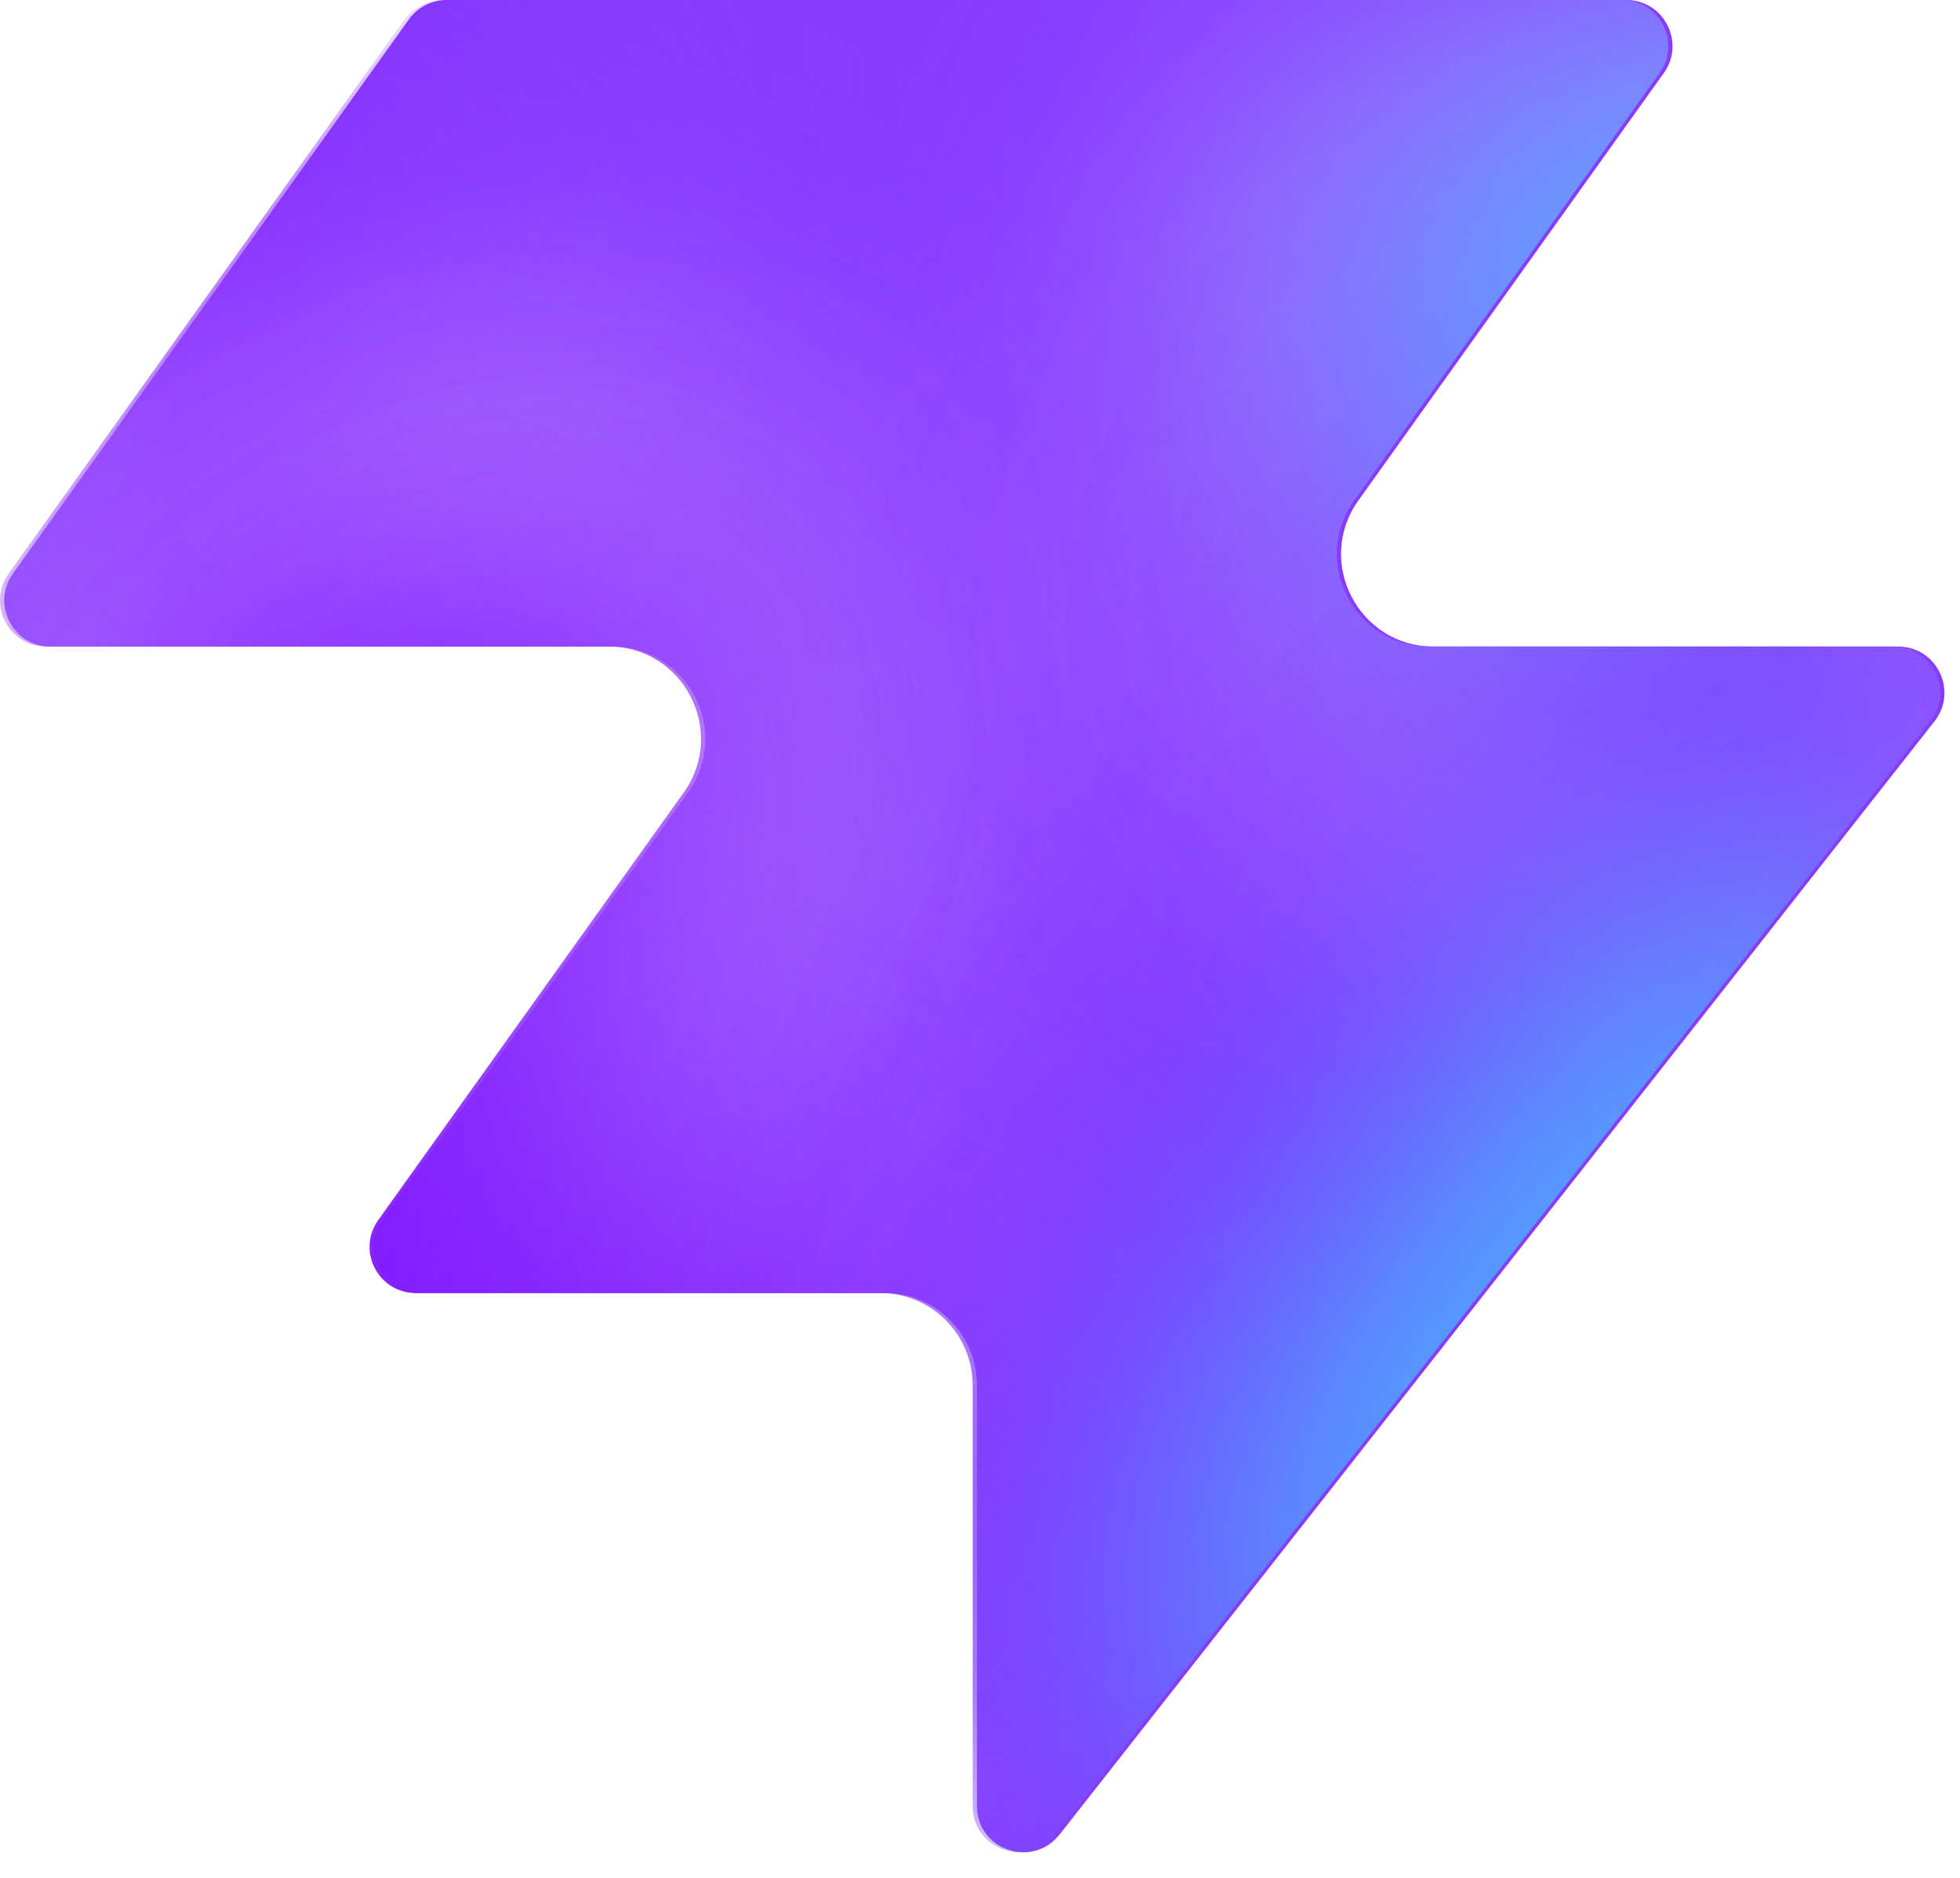
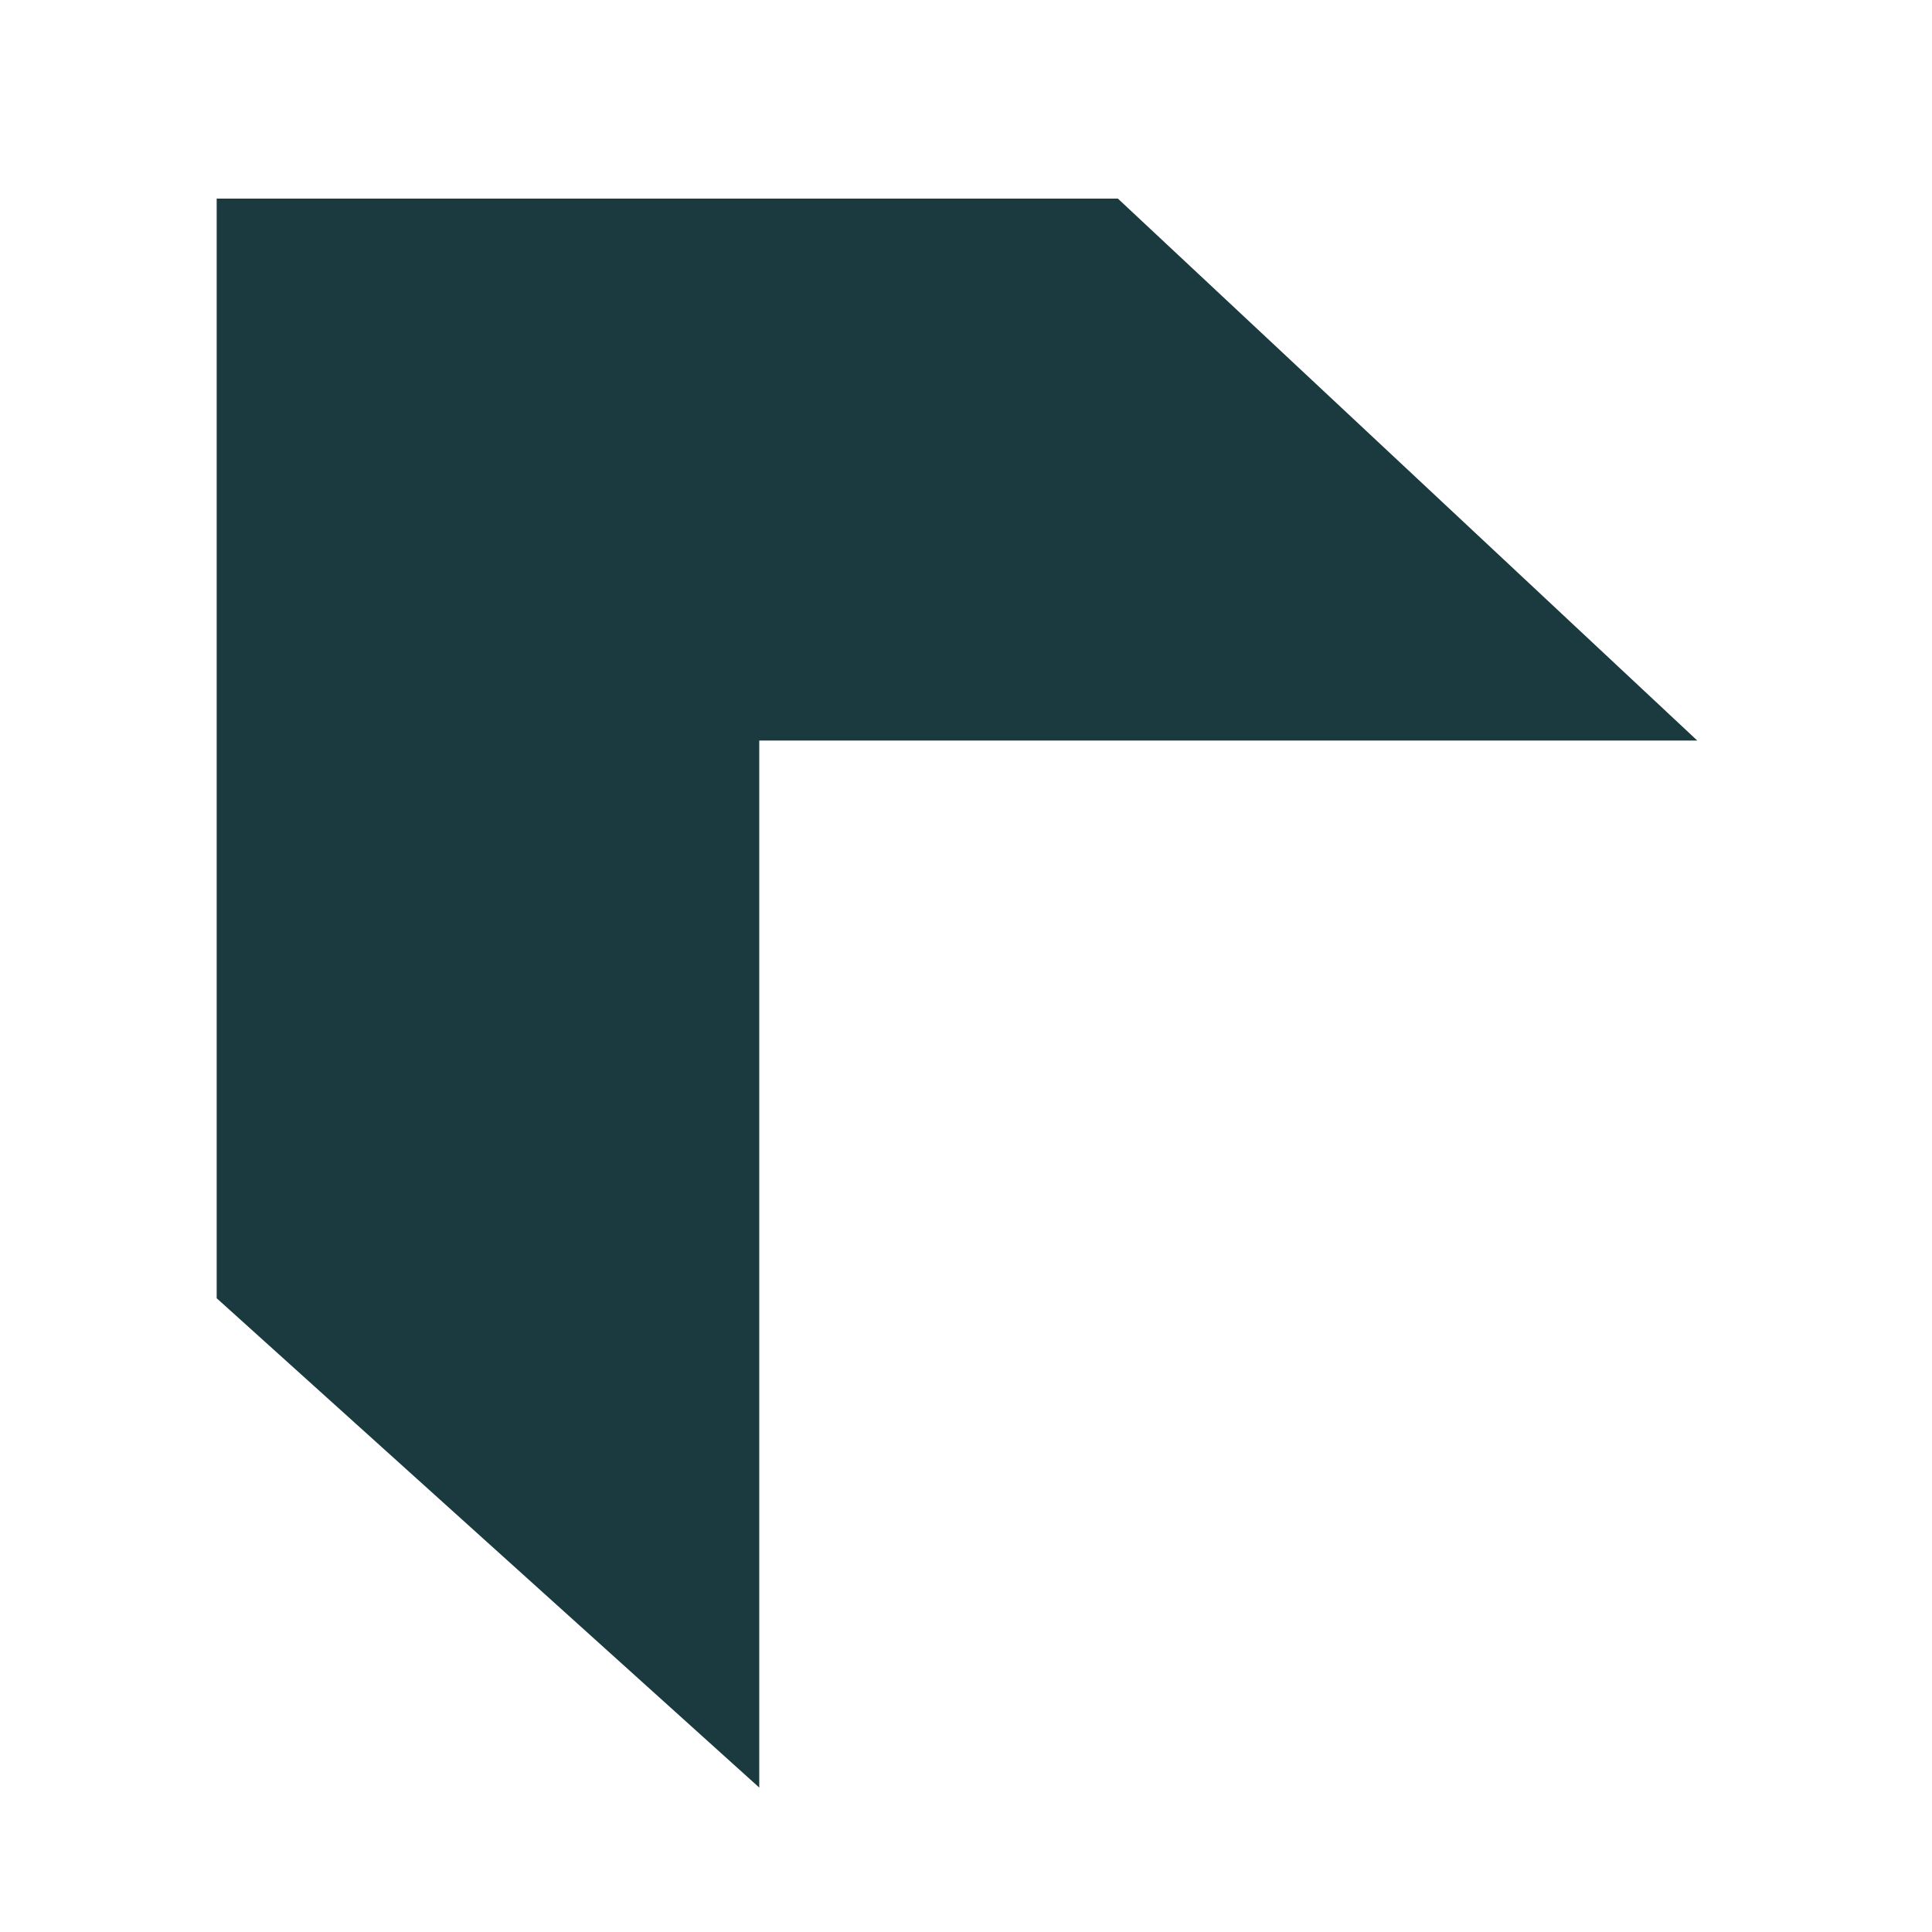
- <svg xmlns="http://www.w3.org/2000/svg" width="48" height="46" fill="none" viewBox="0 0 48 46">
-   <path fill="#863bff" d="M25.946 44.938c-.664.845-2.021.375-2.021-.698V33.937a2.26 2.26 0 0 0-2.262-2.262H10.287c-.92 0-1.456-1.04-.92-1.788l7.48-10.471c1.07-1.497 0-3.578-1.842-3.578H1.237c-.92 0-1.456-1.04-.92-1.788L10.013.474c.214-.297.556-.474.92-.474h28.894c.92 0 1.456 1.04.92 1.788l-7.48 10.471c-1.07 1.498 0 3.579 1.842 3.579h11.377c.943 0 1.473 1.088.89 1.83L25.947 44.94z" style="fill:#863bff;fill:color(display-p3 .525 .23 1);fill-opacity:1" />
-   <mask id="a" width="48" height="46" x="0" y="0" maskUnits="userSpaceOnUse" style="mask-type:alpha">
-     <path fill="#000" d="M25.842 44.938c-.664.844-2.021.375-2.021-.698V33.937a2.26 2.26 0 0 0-2.262-2.262H10.183c-.92 0-1.456-1.04-.92-1.788l7.48-10.471c1.07-1.498 0-3.579-1.842-3.579H1.133c-.92 0-1.456-1.04-.92-1.787L9.91.473c.214-.297.556-.474.92-.474h28.894c.92 0 1.456 1.04.92 1.788l-7.48 10.471c-1.07 1.498 0 3.578 1.842 3.578h11.377c.943 0 1.473 1.088.89 1.832L25.843 44.94z" style="fill:#000;fill-opacity:1" />
-   </mask>
-   <g mask="url(#a)">
-     <g filter="url(#b)">
-       <ellipse cx="5.508" cy="14.704" fill="#ede6ff" rx="5.508" ry="14.704" style="fill:#ede6ff;fill:color(display-p3 .927 .903 1);fill-opacity:1" transform="matrix(.00324 1 1 -.00324 -4.47 31.516)" />
-     </g>
-     <g filter="url(#c)">
-       <ellipse cx="10.399" cy="29.851" fill="#ede6ff" rx="10.399" ry="29.851" style="fill:#ede6ff;fill:color(display-p3 .927 .903 1);fill-opacity:1" transform="matrix(.00324 1 1 -.00324 -39.328 7.883)" />
-     </g>
-     <g filter="url(#d)">
-       <ellipse cx="5.508" cy="30.487" fill="#7e14ff" rx="5.508" ry="30.487" style="fill:#7e14ff;fill:color(display-p3 .492 .077 1);fill-opacity:1" transform="rotate(89.814 -25.913 -14.639)scale(1 -1)" />
-     </g>
-     <g filter="url(#e)">
-       <ellipse cx="5.508" cy="30.599" fill="#7e14ff" rx="5.508" ry="30.599" style="fill:#7e14ff;fill:color(display-p3 .492 .077 1);fill-opacity:1" transform="rotate(89.814 -32.644 -3.334)scale(1 -1)" />
-     </g>
-     <g filter="url(#f)">
-       <ellipse cx="5.508" cy="30.599" fill="#7e14ff" rx="5.508" ry="30.599" style="fill:#7e14ff;fill:color(display-p3 .492 .077 1);fill-opacity:1" transform="matrix(.00324 1 1 -.00324 -34.34 30.47)" />
-     </g>
-     <g filter="url(#g)">
-       <ellipse cx="14.072" cy="22.078" fill="#ede6ff" rx="14.072" ry="22.078" style="fill:#ede6ff;fill:color(display-p3 .927 .903 1);fill-opacity:1" transform="rotate(93.35 24.506 48.493)scale(-1 1)" />
-     </g>
-     <g filter="url(#h)">
-       <ellipse cx="3.47" cy="21.501" fill="#7e14ff" rx="3.47" ry="21.501" style="fill:#7e14ff;fill:color(display-p3 .492 .077 1);fill-opacity:1" transform="rotate(89.009 28.708 47.59)scale(-1 1)" />
-     </g>
-     <g filter="url(#i)">
-       <ellipse cx="3.47" cy="21.501" fill="#7e14ff" rx="3.47" ry="21.501" style="fill:#7e14ff;fill:color(display-p3 .492 .077 1);fill-opacity:1" transform="rotate(89.009 28.708 47.59)scale(-1 1)" />
-     </g>
-     <g filter="url(#j)">
-       <ellipse cx=".387" cy="8.972" fill="#7e14ff" rx="4.407" ry="29.108" style="fill:#7e14ff;fill:color(display-p3 .492 .077 1);fill-opacity:1" transform="rotate(39.51 .387 8.972)" />
-     </g>
-     <g filter="url(#k)">
-       <ellipse cx="47.523" cy="-6.092" fill="#7e14ff" rx="4.407" ry="29.108" style="fill:#7e14ff;fill:color(display-p3 .492 .077 1);fill-opacity:1" transform="rotate(37.892 47.523 -6.092)" />
-     </g>
-     <g filter="url(#l)">
-       <ellipse cx="41.412" cy="6.333" fill="#47bfff" rx="5.971" ry="9.665" style="fill:#47bfff;fill:color(display-p3 .28 .748 1);fill-opacity:1" transform="rotate(37.892 41.412 6.333)" />
-     </g>
-     <g filter="url(#m)">
-       <ellipse cx="-1.879" cy="38.332" fill="#7e14ff" rx="4.407" ry="29.108" style="fill:#7e14ff;fill:color(display-p3 .492 .077 1);fill-opacity:1" transform="rotate(37.892 -1.88 38.332)" />
-     </g>
-     <g filter="url(#n)">
-       <ellipse cx="-1.879" cy="38.332" fill="#7e14ff" rx="4.407" ry="29.108" style="fill:#7e14ff;fill:color(display-p3 .492 .077 1);fill-opacity:1" transform="rotate(37.892 -1.88 38.332)" />
-     </g>
-     <g filter="url(#o)">
-       <ellipse cx="35.651" cy="29.907" fill="#7e14ff" rx="4.407" ry="29.108" style="fill:#7e14ff;fill:color(display-p3 .492 .077 1);fill-opacity:1" transform="rotate(37.892 35.651 29.907)" />
-     </g>
-     <g filter="url(#p)">
-       <ellipse cx="38.418" cy="32.4" fill="#47bfff" rx="5.971" ry="15.297" style="fill:#47bfff;fill:color(display-p3 .28 .748 1);fill-opacity:1" transform="rotate(37.892 38.418 32.4)" />
-     </g>
-   </g>
-   <defs>
-     <filter id="b" width="60.045" height="41.654" x="-19.77" y="16.149" color-interpolation-filters="sRGB" filterUnits="userSpaceOnUse">
-       <feFlood flood-opacity="0" result="BackgroundImageFix" />
-       <feBlend in="SourceGraphic" in2="BackgroundImageFix" result="shape" />
-       <feGaussianBlur result="effect1_foregroundBlur_2002_17158" stdDeviation="7.659" />
-     </filter>
-     <filter id="c" width="90.34" height="51.437" x="-54.613" y="-7.533" color-interpolation-filters="sRGB" filterUnits="userSpaceOnUse">
-       <feFlood flood-opacity="0" result="BackgroundImageFix" />
-       <feBlend in="SourceGraphic" in2="BackgroundImageFix" result="shape" />
-       <feGaussianBlur result="effect1_foregroundBlur_2002_17158" stdDeviation="7.659" />
-     </filter>
-     <filter id="d" width="79.355" height="29.4" x="-49.64" y="2.03" color-interpolation-filters="sRGB" filterUnits="userSpaceOnUse">
-       <feFlood flood-opacity="0" result="BackgroundImageFix" />
-       <feBlend in="SourceGraphic" in2="BackgroundImageFix" result="shape" />
-       <feGaussianBlur result="effect1_foregroundBlur_2002_17158" stdDeviation="4.596" />
-     </filter>
-     <filter id="e" width="79.579" height="29.4" x="-45.045" y="20.029" color-interpolation-filters="sRGB" filterUnits="userSpaceOnUse">
-       <feFlood flood-opacity="0" result="BackgroundImageFix" />
-       <feBlend in="SourceGraphic" in2="BackgroundImageFix" result="shape" />
-       <feGaussianBlur result="effect1_foregroundBlur_2002_17158" stdDeviation="4.596" />
-     </filter>
-     <filter id="f" width="79.579" height="29.4" x="-43.513" y="21.178" color-interpolation-filters="sRGB" filterUnits="userSpaceOnUse">
-       <feFlood flood-opacity="0" result="BackgroundImageFix" />
-       <feBlend in="SourceGraphic" in2="BackgroundImageFix" result="shape" />
-       <feGaussianBlur result="effect1_foregroundBlur_2002_17158" stdDeviation="4.596" />
-     </filter>
-     <filter id="g" width="74.749" height="58.852" x="15.756" y="-17.901" color-interpolation-filters="sRGB" filterUnits="userSpaceOnUse">
-       <feFlood flood-opacity="0" result="BackgroundImageFix" />
-       <feBlend in="SourceGraphic" in2="BackgroundImageFix" result="shape" />
-       <feGaussianBlur result="effect1_foregroundBlur_2002_17158" stdDeviation="7.659" />
-     </filter>
-     <filter id="h" width="61.377" height="25.362" x="23.548" y="2.284" color-interpolation-filters="sRGB" filterUnits="userSpaceOnUse">
-       <feFlood flood-opacity="0" result="BackgroundImageFix" />
-       <feBlend in="SourceGraphic" in2="BackgroundImageFix" result="shape" />
-       <feGaussianBlur result="effect1_foregroundBlur_2002_17158" stdDeviation="4.596" />
-     </filter>
-     <filter id="i" width="61.377" height="25.362" x="23.548" y="2.284" color-interpolation-filters="sRGB" filterUnits="userSpaceOnUse">
-       <feFlood flood-opacity="0" result="BackgroundImageFix" />
-       <feBlend in="SourceGraphic" in2="BackgroundImageFix" result="shape" />
-       <feGaussianBlur result="effect1_foregroundBlur_2002_17158" stdDeviation="4.596" />
-     </filter>
-     <filter id="j" width="56.045" height="63.649" x="-27.636" y="-22.853" color-interpolation-filters="sRGB" filterUnits="userSpaceOnUse">
-       <feFlood flood-opacity="0" result="BackgroundImageFix" />
-       <feBlend in="SourceGraphic" in2="BackgroundImageFix" result="shape" />
-       <feGaussianBlur result="effect1_foregroundBlur_2002_17158" stdDeviation="4.596" />
-     </filter>
-     <filter id="k" width="54.814" height="64.646" x="20.116" y="-38.415" color-interpolation-filters="sRGB" filterUnits="userSpaceOnUse">
-       <feFlood flood-opacity="0" result="BackgroundImageFix" />
-       <feBlend in="SourceGraphic" in2="BackgroundImageFix" result="shape" />
-       <feGaussianBlur result="effect1_foregroundBlur_2002_17158" stdDeviation="4.596" />
-     </filter>
-     <filter id="l" width="33.541" height="35.313" x="24.641" y="-11.323" color-interpolation-filters="sRGB" filterUnits="userSpaceOnUse">
-       <feFlood flood-opacity="0" result="BackgroundImageFix" />
-       <feBlend in="SourceGraphic" in2="BackgroundImageFix" result="shape" />
-       <feGaussianBlur result="effect1_foregroundBlur_2002_17158" stdDeviation="4.596" />
-     </filter>
-     <filter id="m" width="54.814" height="64.646" x="-29.286" y="6.009" color-interpolation-filters="sRGB" filterUnits="userSpaceOnUse">
-       <feFlood flood-opacity="0" result="BackgroundImageFix" />
-       <feBlend in="SourceGraphic" in2="BackgroundImageFix" result="shape" />
-       <feGaussianBlur result="effect1_foregroundBlur_2002_17158" stdDeviation="4.596" />
-     </filter>
-     <filter id="n" width="54.814" height="64.646" x="-29.286" y="6.009" color-interpolation-filters="sRGB" filterUnits="userSpaceOnUse">
-       <feFlood flood-opacity="0" result="BackgroundImageFix" />
-       <feBlend in="SourceGraphic" in2="BackgroundImageFix" result="shape" />
-       <feGaussianBlur result="effect1_foregroundBlur_2002_17158" stdDeviation="4.596" />
-     </filter>
-     <filter id="o" width="54.814" height="64.646" x="8.244" y="-2.416" color-interpolation-filters="sRGB" filterUnits="userSpaceOnUse">
-       <feFlood flood-opacity="0" result="BackgroundImageFix" />
-       <feBlend in="SourceGraphic" in2="BackgroundImageFix" result="shape" />
-       <feGaussianBlur result="effect1_foregroundBlur_2002_17158" stdDeviation="4.596" />
-     </filter>
-     <filter id="p" width="39.409" height="43.623" x="18.713" y="10.588" color-interpolation-filters="sRGB" filterUnits="userSpaceOnUse">
-       <feFlood flood-opacity="0" result="BackgroundImageFix" />
-       <feBlend in="SourceGraphic" in2="BackgroundImageFix" result="shape" />
-       <feGaussianBlur result="effect1_foregroundBlur_2002_17158" stdDeviation="4.596" />
-     </filter>
-   </defs>
+ <svg xmlns="http://www.w3.org/2000/svg" width="80" height="80" viewBox="0 0 80 80" fill="none">
+   <path d="M8.972 8.224H46.29L70.28 30.664H31.439V74.019L8.972 53.757V8.224Z" fill="#1B3A3F" />
</svg>
